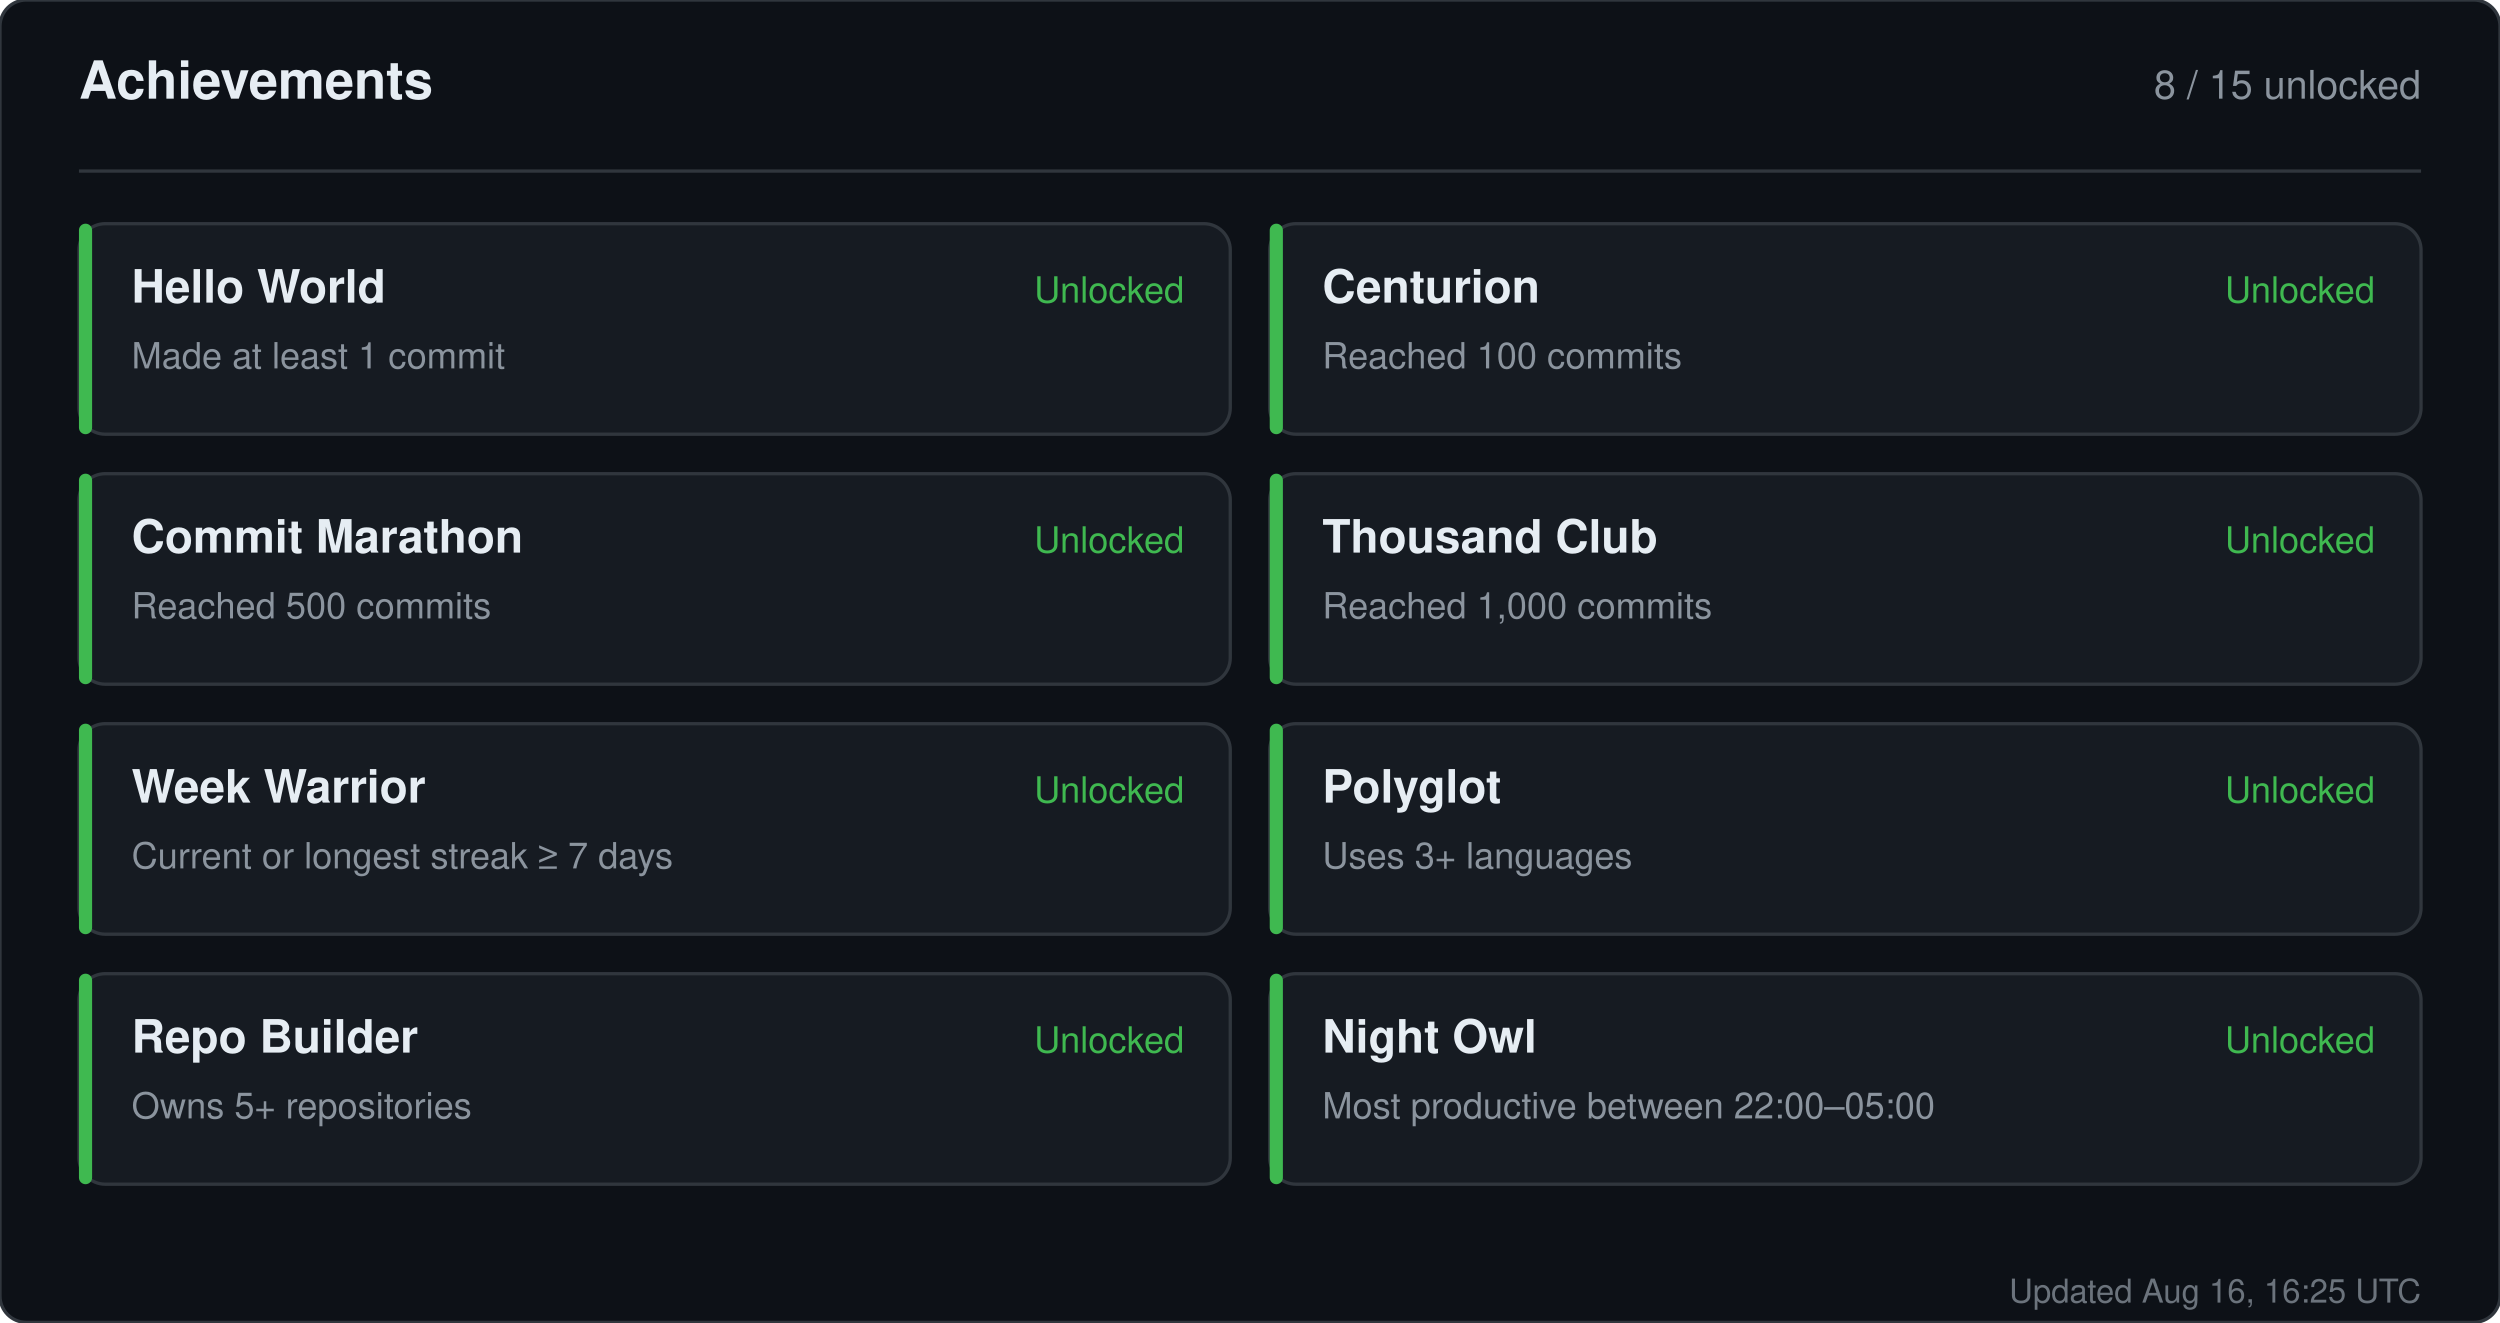
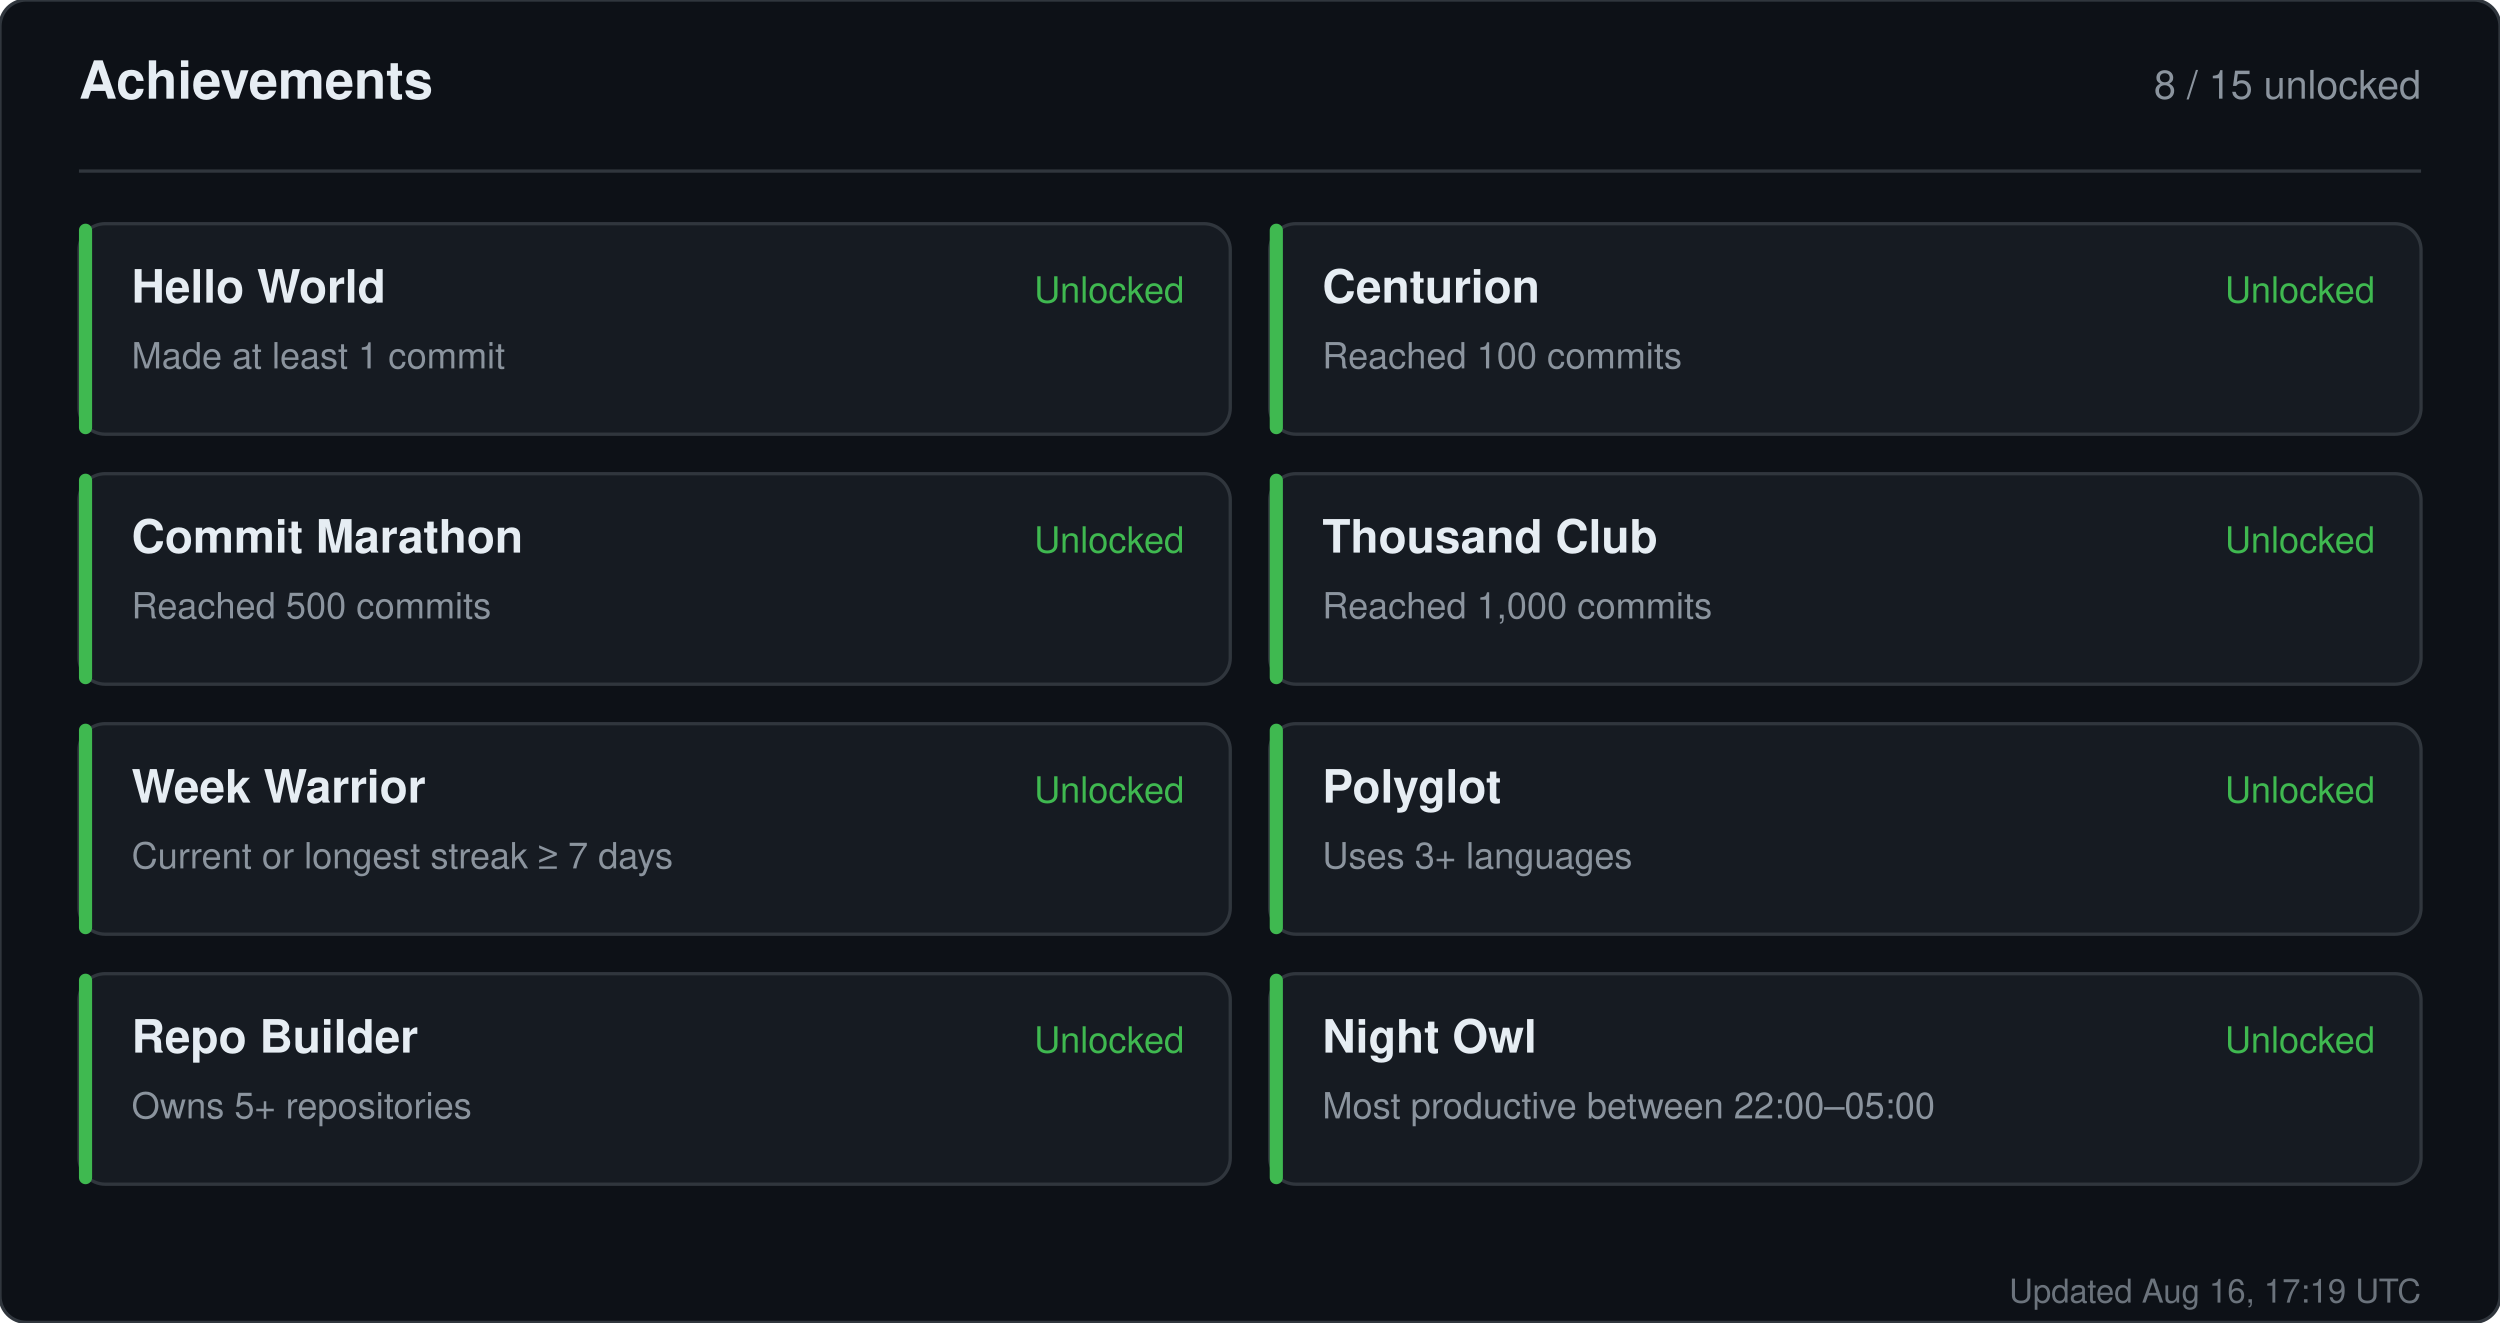
<svg xmlns="http://www.w3.org/2000/svg" width="760" height="402" viewBox="0 0 760 402" role="img" aria-label="Achievements for sandiirawan12">
  <rect width="760" height="402" rx="8" fill="#0d1117" stroke="#30363d" />
  <g font-family="-apple-system, BlinkMacSystemFont, Segoe UI, Helvetica, Arial, sans-serif">
    <text x="24" y="30" fill="#e6edf3" font-size="16" font-weight="700">Achievements</text>
    <text x="736" y="30" fill="#8b949e" font-size="12" text-anchor="end">8 / 15 unlocked</text>
    <line x1="24" y1="52" x2="736" y2="52" stroke="#30363d" />
    <rect x="24" y="68" width="350" height="64" rx="8" fill="#161b22" stroke="#30363d" />
    <rect x="24" y="68" width="4" height="64" rx="2" fill="#3fb950" />
    <text x="40" y="92" fill="#e6edf3" font-size="14" font-weight="700">Hello World</text>
    <text x="40" y="112" fill="#8b949e" font-size="11">Made at least 1 commit</text>
    <text x="360" y="92" fill="#3fb950" font-size="11" text-anchor="end">Unlocked</text>
    <rect x="386" y="68" width="350" height="64" rx="8" fill="#161b22" stroke="#30363d" />
    <rect x="386" y="68" width="4" height="64" rx="2" fill="#3fb950" />
    <text x="402" y="92" fill="#e6edf3" font-size="14" font-weight="700">Centurion</text>
    <text x="402" y="112" fill="#8b949e" font-size="11">Reached 100 commits</text>
    <text x="722" y="92" fill="#3fb950" font-size="11" text-anchor="end">Unlocked</text>
    <rect x="24" y="144" width="350" height="64" rx="8" fill="#161b22" stroke="#30363d" />
    <rect x="24" y="144" width="4" height="64" rx="2" fill="#3fb950" />
    <text x="40" y="168" fill="#e6edf3" font-size="14" font-weight="700">Commit Marathon</text>
    <text x="40" y="188" fill="#8b949e" font-size="11">Reached 500 commits</text>
    <text x="360" y="168" fill="#3fb950" font-size="11" text-anchor="end">Unlocked</text>
    <rect x="386" y="144" width="350" height="64" rx="8" fill="#161b22" stroke="#30363d" />
    <rect x="386" y="144" width="4" height="64" rx="2" fill="#3fb950" />
    <text x="402" y="168" fill="#e6edf3" font-size="14" font-weight="700">Thousand Club</text>
    <text x="402" y="188" fill="#8b949e" font-size="11">Reached 1,000 commits</text>
    <text x="722" y="168" fill="#3fb950" font-size="11" text-anchor="end">Unlocked</text>
    <rect x="24" y="220" width="350" height="64" rx="8" fill="#161b22" stroke="#30363d" />
    <rect x="24" y="220" width="4" height="64" rx="2" fill="#3fb950" />
    <text x="40" y="244" fill="#e6edf3" font-size="14" font-weight="700">Week Warrior</text>
    <text x="40" y="264" fill="#8b949e" font-size="11">Current or longest streak ≥ 7 days</text>
    <text x="360" y="244" fill="#3fb950" font-size="11" text-anchor="end">Unlocked</text>
    <rect x="386" y="220" width="350" height="64" rx="8" fill="#161b22" stroke="#30363d" />
    <rect x="386" y="220" width="4" height="64" rx="2" fill="#3fb950" />
    <text x="402" y="244" fill="#e6edf3" font-size="14" font-weight="700">Polyglot</text>
    <text x="402" y="264" fill="#8b949e" font-size="11">Uses 3+ languages</text>
    <text x="722" y="244" fill="#3fb950" font-size="11" text-anchor="end">Unlocked</text>
    <rect x="24" y="296" width="350" height="64" rx="8" fill="#161b22" stroke="#30363d" />
    <rect x="24" y="296" width="4" height="64" rx="2" fill="#3fb950" />
    <text x="40" y="320" fill="#e6edf3" font-size="14" font-weight="700">Repo Builder</text>
    <text x="40" y="340" fill="#8b949e" font-size="11">Owns 5+ repositories</text>
    <text x="360" y="320" fill="#3fb950" font-size="11" text-anchor="end">Unlocked</text>
    <rect x="386" y="296" width="350" height="64" rx="8" fill="#161b22" stroke="#30363d" />
    <rect x="386" y="296" width="4" height="64" rx="2" fill="#3fb950" />
    <text x="402" y="320" fill="#e6edf3" font-size="14" font-weight="700">Night Owl</text>
    <text x="402" y="340" fill="#8b949e" font-size="11">Most productive between 22:00–05:00</text>
    <text x="722" y="320" fill="#3fb950" font-size="11" text-anchor="end">Unlocked</text>
-     <text x="736" y="396" fill="#8b949e" font-size="10" text-anchor="end" opacity="0.75">Updated Aug 16, 16:25 UTC</text>
+     <text x="736" y="396" fill="#8b949e" font-size="10" text-anchor="end" opacity="0.75">Updated Aug 16, 17:19 UTC</text>
  </g>
</svg>
